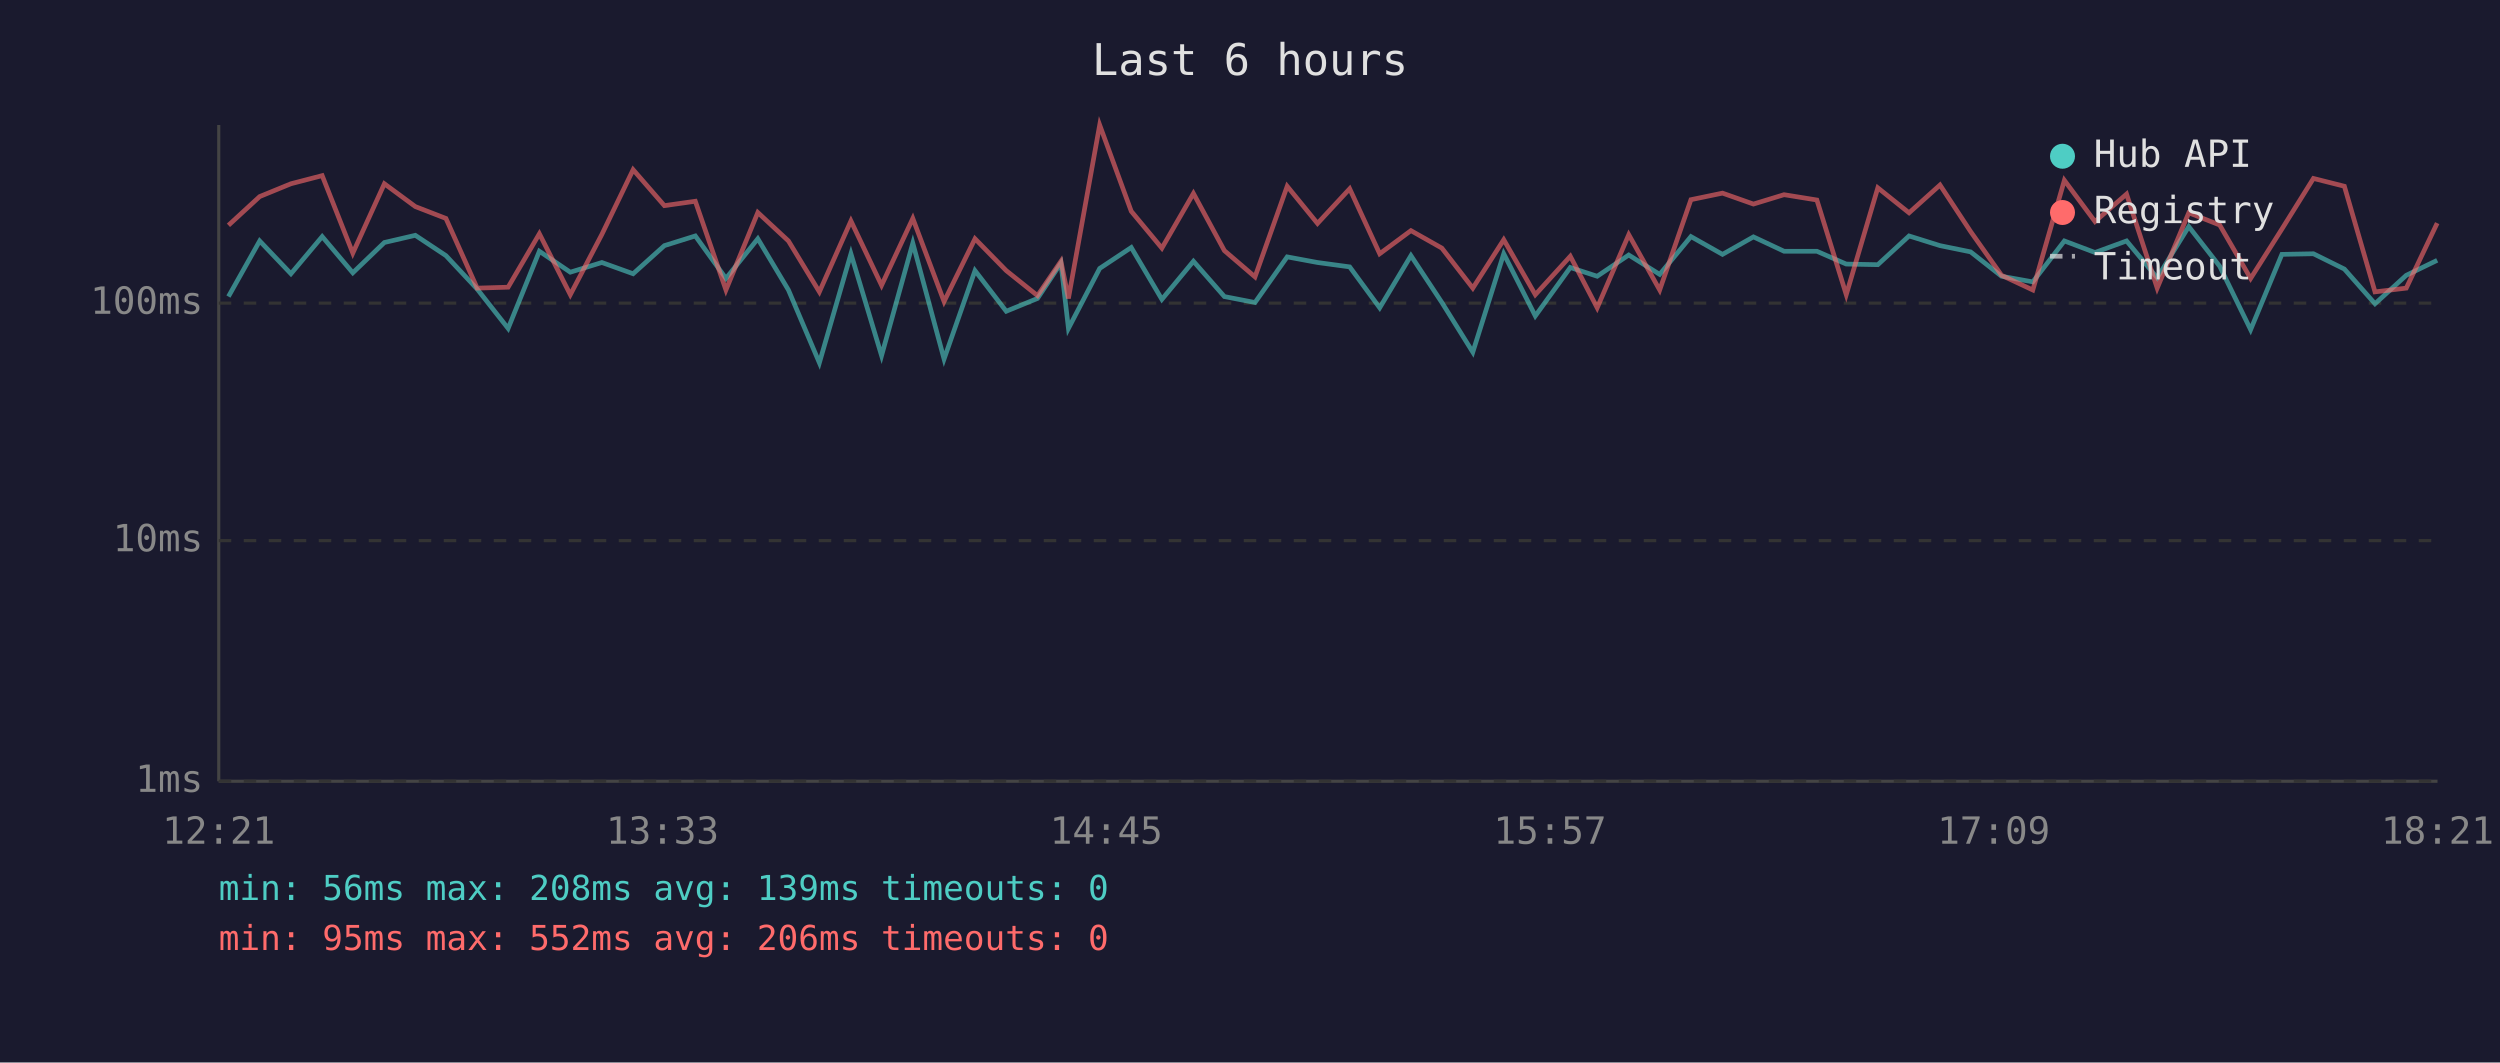
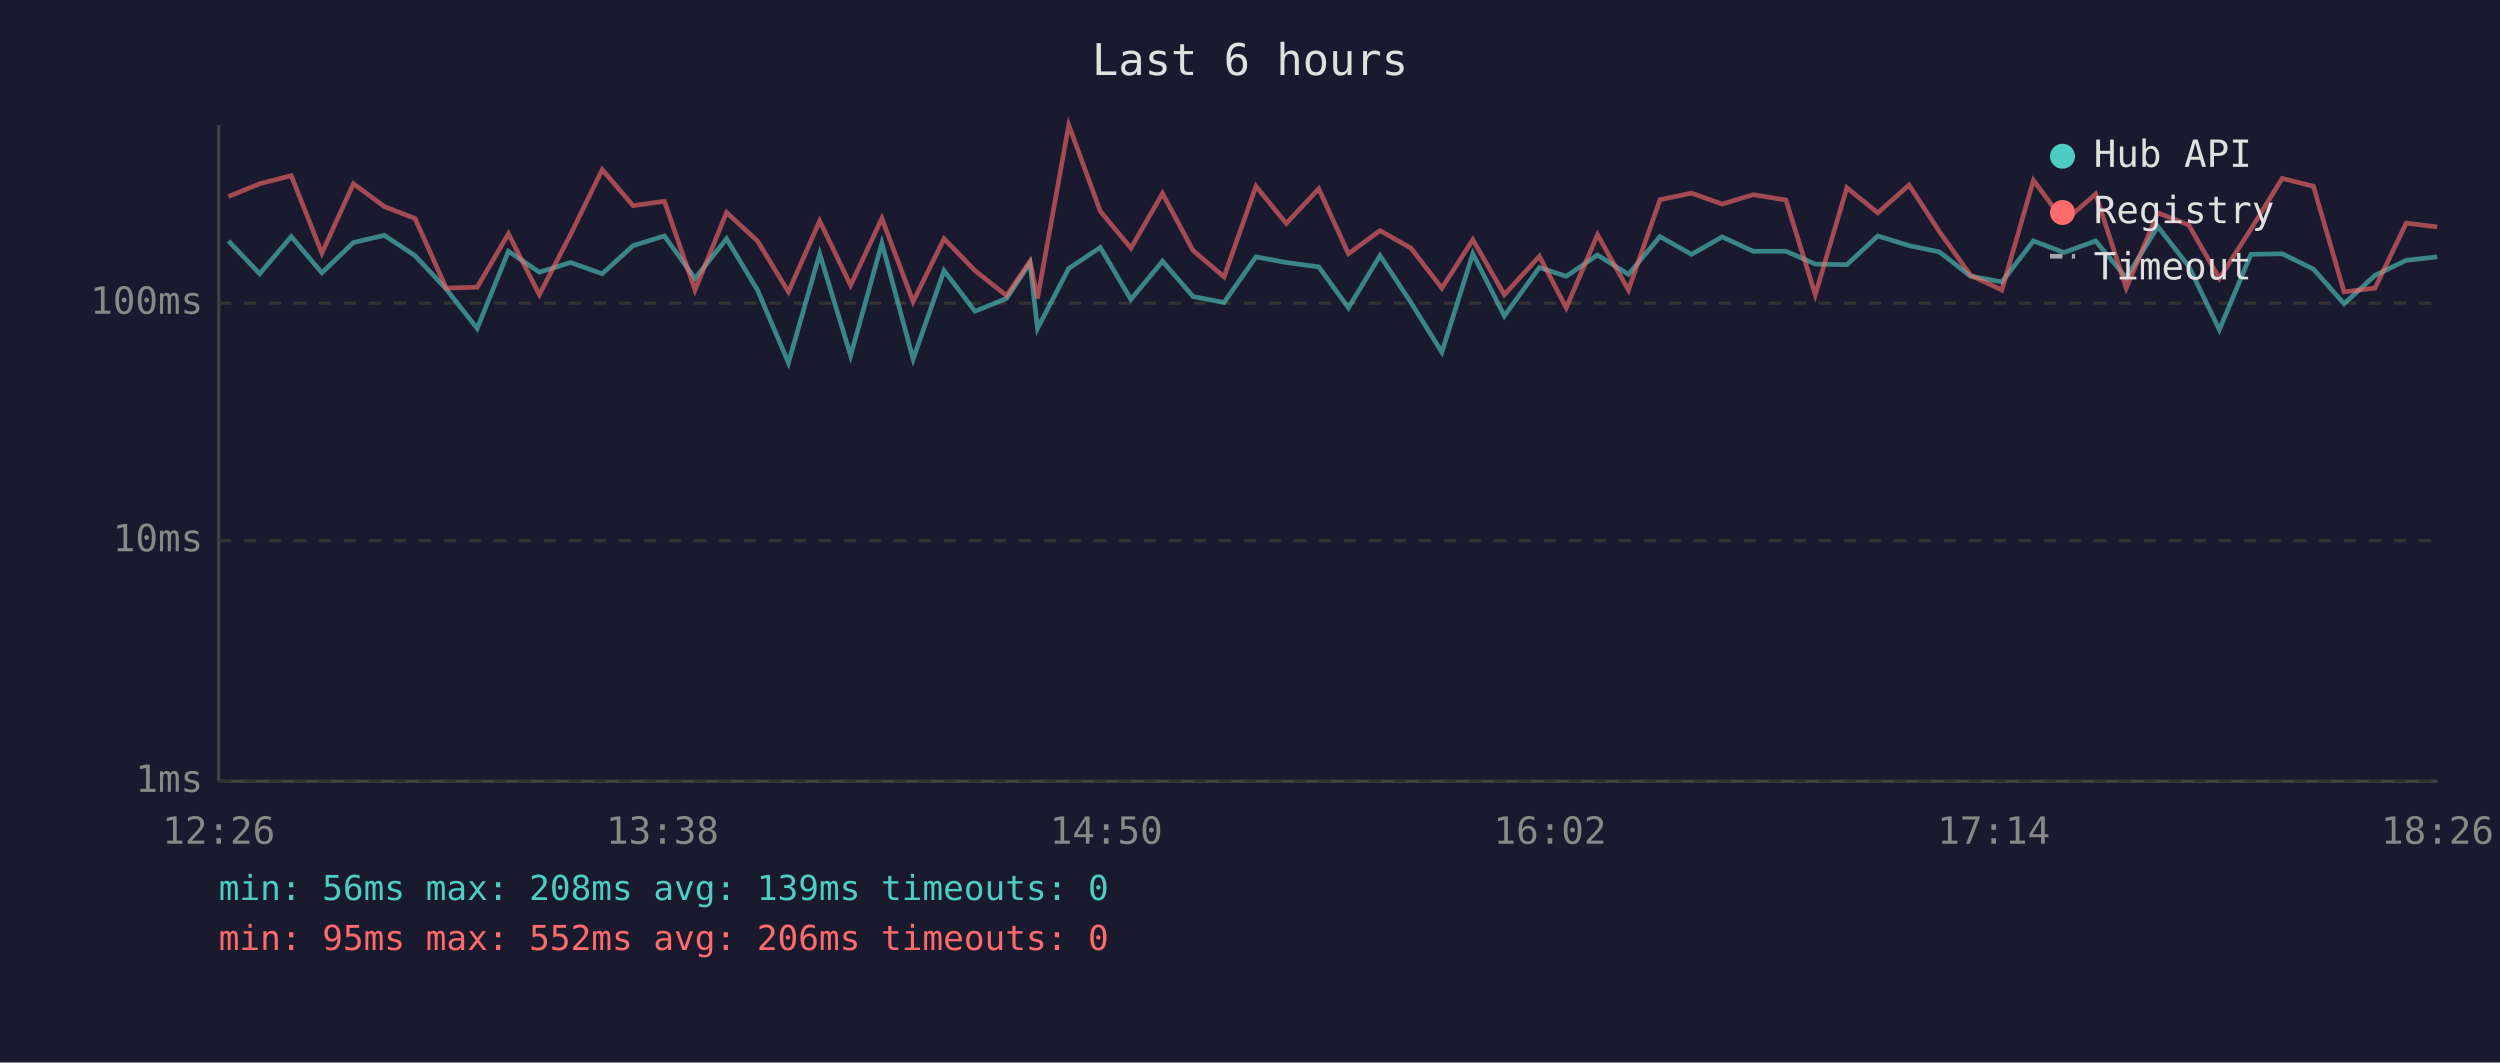
<svg xmlns="http://www.w3.org/2000/svg" viewBox="0 0 800 340" font-family="monospace" font-size="12">
  <rect width="800" height="340" fill="#1a1a2e" />
  <text x="400" y="24" fill="#e0e0e0" font-size="14" text-anchor="middle">Last 6 hours</text>
  <line x1="70" y1="40" x2="70" y2="250" stroke="#444" stroke-width="1" />
  <line x1="70" y1="250" x2="780" y2="250" stroke="#444" stroke-width="1" />
  <line x1="70" y1="250" x2="780" y2="250" stroke="#333" stroke-width="1" stroke-dasharray="4" />
  <text x="65" y="250" fill="#888" text-anchor="end" dominant-baseline="middle">1ms</text>
  <line x1="70" y1="173" x2="780" y2="173" stroke="#333" stroke-width="1" stroke-dasharray="4" />
  <text x="65" y="173" fill="#888" text-anchor="end" dominant-baseline="middle">10ms</text>
  <line x1="70" y1="97" x2="780" y2="97" stroke="#333" stroke-width="1" stroke-dasharray="4" />
  <text x="65" y="97" fill="#888" text-anchor="end" dominant-baseline="middle">100ms</text>
-   <text x="70" y="270" fill="#888" text-anchor="middle">12:21</text>
-   <text x="212" y="270" fill="#888" text-anchor="middle">13:33</text>
-   <text x="354" y="270" fill="#888" text-anchor="middle">14:45</text>
-   <text x="496" y="270" fill="#888" text-anchor="middle">15:57</text>
-   <text x="638" y="270" fill="#888" text-anchor="middle">17:09</text>
-   <text x="780" y="270" fill="#888" text-anchor="middle">18:21</text>
-   <polyline points="73.1,94.9 83.1,77.1 93.1,87.6 103.1,75.7 112.9,87.3 123.0,77.6 132.9,75.3 142.7,81.8 152.7,92.5 162.6,105.1 172.6,80.4 182.5,87.1 192.6,84.0 202.6,87.6 212.6,78.6 222.5,75.5 232.3,89.1 242.5,76.4 252.3,92.8 262.2,116.1 272.3,81.2 282.1,113.8 292.1,77.8 302.1,114.9 312.0,86.6 322.0,99.6 332.0,95.5 339.5,84.2 341.9,105.1 351.9,85.9 362.0,79.2 371.8,95.8 381.9,83.6 391.8,94.9 401.6,96.8 411.9,82.2 421.6,84.0 431.9,85.4 441.5,98.5 451.5,81.8 461.4,96.8 471.3,112.7 481.2,81.2 491.3,101.1 502.5,85.6 511.1,88.4 521.2,81.6 531.1,87.8 541.1,75.7 551.2,81.4 561.1,75.8 570.9,80.4 581.4,80.4 590.8,84.5 600.9,84.7 610.9,75.5 620.8,78.6 630.6,80.6 640.5,88.4 650.5,90.2 660.6,77.1 670.4,80.8 680.5,77.1 690.3,88.9 700.4,72.5 710.3,85.2 720.2,105.5 730.2,81.4 740.3,81.2 750.2,86.1 760.0,97.2 770.0,88.1 779.9,83.3" fill="none" stroke="#4ecdc4" stroke-width="1.5" opacity="0.6" />
-   <polyline points="73.1,72.1 83.1,62.9 93.1,58.8 103.1,56.2 112.9,81.0 123.0,58.8 132.9,66.1 142.7,69.9 152.7,92.2 162.6,91.9 172.6,74.8 182.5,94.3 192.6,75.0 202.6,54.3 212.6,65.8 222.5,64.4 232.3,92.8 242.5,68.0 252.3,77.1 262.2,93.4 272.3,70.7 282.1,91.3 292.1,69.9 302.1,96.5 312.0,76.4 322.0,86.6 332.0,94.6 339.5,83.6 341.9,95.5 351.9,40.0 362.0,67.6 371.8,79.4 381.9,61.9 391.8,80.2 401.6,88.6 411.9,59.6 421.6,71.5 431.9,60.4 441.5,81.2 451.5,73.8 461.4,79.4 471.3,92.2 481.2,76.7 491.3,94.3 502.5,82.0 511.1,98.5 521.2,75.1 531.1,92.8 541.1,63.9 551.2,61.8 561.1,65.3 570.9,62.3 581.4,64.0 590.8,94.3 600.9,60.1 610.9,68.1 620.8,59.2 630.6,74.1 640.5,88.1 650.5,92.8 660.6,57.7 670.4,70.9 680.5,62.1 690.3,92.2 700.4,68.1 710.3,72.0 720.2,89.1 730.2,73.3 740.3,57.1 750.2,59.6 760.0,93.4 770.0,92.2 779.9,71.4" fill="none" stroke="#ff6b6b" stroke-width="1.5" opacity="0.6" />
+   <text x="70" y="270" fill="#888" text-anchor="middle">12:26</text>
+   <text x="212" y="270" fill="#888" text-anchor="middle">13:38</text>
+   <text x="354" y="270" fill="#888" text-anchor="middle">14:50</text>
+   <text x="496" y="270" fill="#888" text-anchor="middle">16:02</text>
+   <text x="638" y="270" fill="#888" text-anchor="middle">17:14</text>
+   <text x="780" y="270" fill="#888" text-anchor="middle">18:26</text>
+   <polyline points="73.1,77.1 83.1,87.6 93.2,75.7 103.0,87.3 113.1,77.6 123.0,75.3 132.8,81.8 142.8,92.5 152.7,105.1 162.7,80.4 172.6,87.1 182.6,84.0 192.7,87.6 202.6,78.6 212.6,75.5 222.4,89.1 232.5,76.4 242.4,92.8 252.3,116.1 262.3,81.2 272.2,113.8 282.2,77.8 292.2,114.9 302.1,86.6 312.0,99.6 322.1,95.5 329.6,84.2 332.0,105.1 342.0,85.9 352.1,79.2 361.9,95.8 372.0,83.6 381.8,94.9 391.7,96.8 401.9,82.2 411.6,84.0 422.0,85.4 431.5,98.5 441.6,81.8 451.5,96.8 461.4,112.7 471.3,81.2 481.4,101.1 492.6,85.6 501.2,88.4 511.2,81.6 521.1,87.8 531.2,75.7 541.3,81.4 551.1,75.8 561.0,80.4 571.5,80.4 580.9,84.5 591.0,84.7 600.9,75.5 610.9,78.6 620.6,80.6 630.6,88.4 640.6,90.2 650.7,77.1 660.5,80.8 670.6,77.1 680.4,88.9 690.5,72.5 700.4,85.2 710.2,105.5 720.3,81.4 730.3,81.2 740.3,86.1 750.1,97.2 760.0,88.1 770.0,83.3 779.9,82.2" fill="none" stroke="#4ecdc4" stroke-width="1.5" opacity="0.6" />
+   <polyline points="73.1,62.9 83.1,58.8 93.2,56.2 103.0,81.0 113.1,58.8 123.0,66.1 132.8,69.9 142.8,92.2 152.7,91.9 162.7,74.8 172.6,94.3 182.6,75.0 192.7,54.3 202.6,65.8 212.6,64.4 222.4,92.8 232.5,68.0 242.4,77.1 252.3,93.4 262.3,70.7 272.2,91.3 282.2,69.9 292.2,96.5 302.1,76.4 312.0,86.6 322.1,94.6 329.6,83.6 332.0,95.5 342.0,40.0 352.1,67.6 361.9,79.4 372.0,61.9 381.8,80.2 391.7,88.6 401.9,59.6 411.6,71.5 422.0,60.4 431.5,81.2 441.6,73.8 451.5,79.4 461.4,92.2 471.3,76.7 481.4,94.3 492.6,82.0 501.2,98.5 511.2,75.1 521.1,92.8 531.2,63.9 541.3,61.8 551.1,65.3 561.0,62.3 571.5,64.0 580.9,94.3 591.0,60.1 600.9,68.1 610.9,59.2 620.6,74.1 630.6,88.1 640.6,92.8 650.7,57.7 660.5,70.9 670.6,62.1 680.4,92.2 690.5,68.1 700.4,72.0 710.2,89.1 720.3,73.3 730.3,57.1 740.3,59.6 750.1,93.4 760.0,92.2 770.0,71.4 779.9,72.6" fill="none" stroke="#ff6b6b" stroke-width="1.5" opacity="0.6" />
  <circle cx="660" cy="50" r="4" fill="#4ecdc4" />
  <text x="670" y="50" fill="#e0e0e0" dominant-baseline="middle">Hub API</text>
  <circle cx="660" cy="68" r="4" fill="#ff6b6b" />
  <text x="670" y="68" fill="#e0e0e0" dominant-baseline="middle">Registry</text>
  <line x1="656" y1="82" x2="664" y2="82" stroke="#e0e0e0" stroke-width="1.5" stroke-dasharray="4,3" opacity="0.7" />
  <text x="670" y="86" fill="#e0e0e0" dominant-baseline="middle">Timeout</text>
  <text x="70" y="288" fill="#4ecdc4" font-size="11">min: 56ms  max: 208ms  avg: 139ms  timeouts: 0</text>
  <text x="70" y="304" fill="#ff6b6b" font-size="11">min: 95ms  max: 552ms  avg: 206ms  timeouts: 0</text>
</svg>
